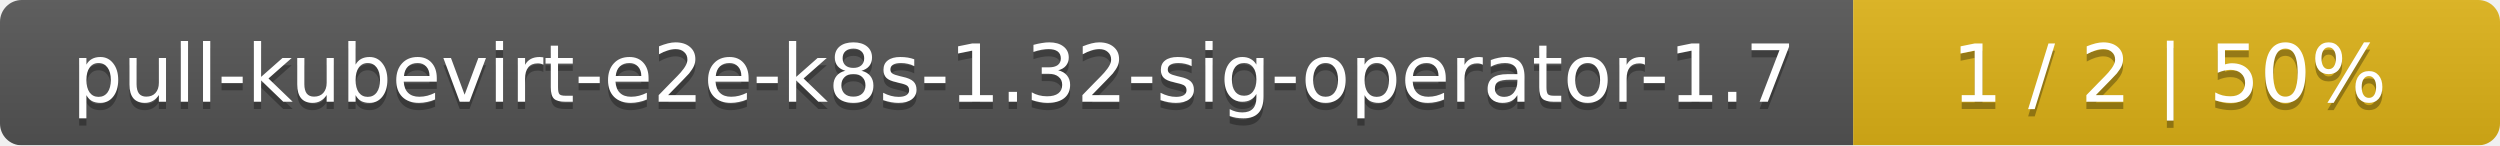
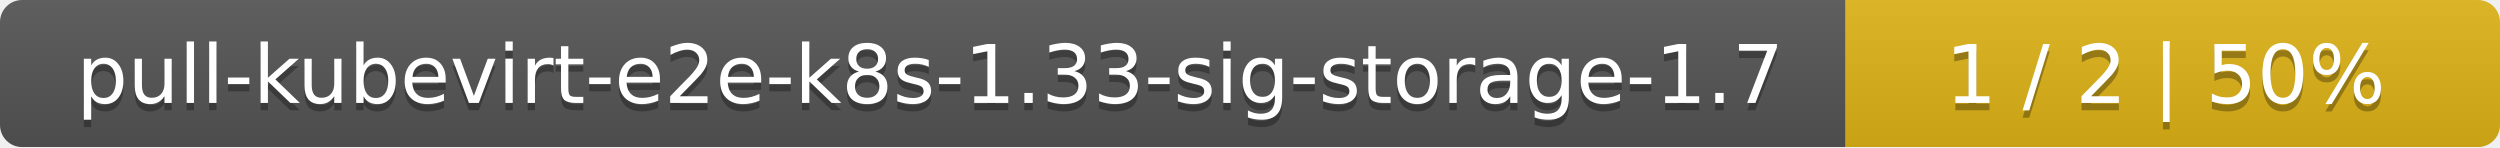
- <svg xmlns="http://www.w3.org/2000/svg" width="344" height="20">
+ <svg xmlns="http://www.w3.org/2000/svg" width="340" height="20">
  <linearGradient id="smooth" x2="0" y2="100%">
    <stop offset="0" stop-color="#bbb" stop-opacity=".1" />
    <stop offset="1" stop-opacity=".1" />
  </linearGradient>
  <mask id="round">
-     <rect width="344" height="20" rx="3" fill="#fff" />
+     <rect width="340" height="20" rx="3" fill="#fff" />
  </mask>
  <g mask="url(#round)">
-     <rect width="255" height="20" fill="#555" />
-     <rect x="255" width="89" height="20" fill="#dfb317" />
-     <rect width="344" height="20" fill="url(#smooth)" />
+     <rect width="251" height="20" fill="#555" />
+     <rect x="251" width="89" height="20" fill="#dfb317" />
+     <rect width="340" height="20" fill="url(#smooth)" />
  </g>
  <g fill="#fff" text-anchor="middle" font-family="DejaVu Sans,Verdana,Geneva,sans-serif" font-size="11">
-     <text x="128.5" y="15" fill="#010101" fill-opacity=".3">pull-kubevirt-e2e-k8s-1.32-sig-operator-1.7</text>
-     <text x="128.5" y="14">pull-kubevirt-e2e-k8s-1.32-sig-operator-1.7</text>
-     <text x="298.5" y="15" fill="#010101" fill-opacity=".3">1 / 2    |    50%</text>
-     <text x="298.5" y="14">1 / 2    |    50%</text>
+     <text x="126.5" y="15" fill="#010101" fill-opacity=".3">pull-kubevirt-e2e-k8s-1.33-sig-storage-1.7</text>
+     <text x="126.5" y="14">pull-kubevirt-e2e-k8s-1.33-sig-storage-1.7</text>
+     <text x="294.5" y="15" fill="#010101" fill-opacity=".3">1 / 2    |    50%</text>
+     <text x="294.5" y="14">1 / 2    |    50%</text>
  </g>
</svg>
